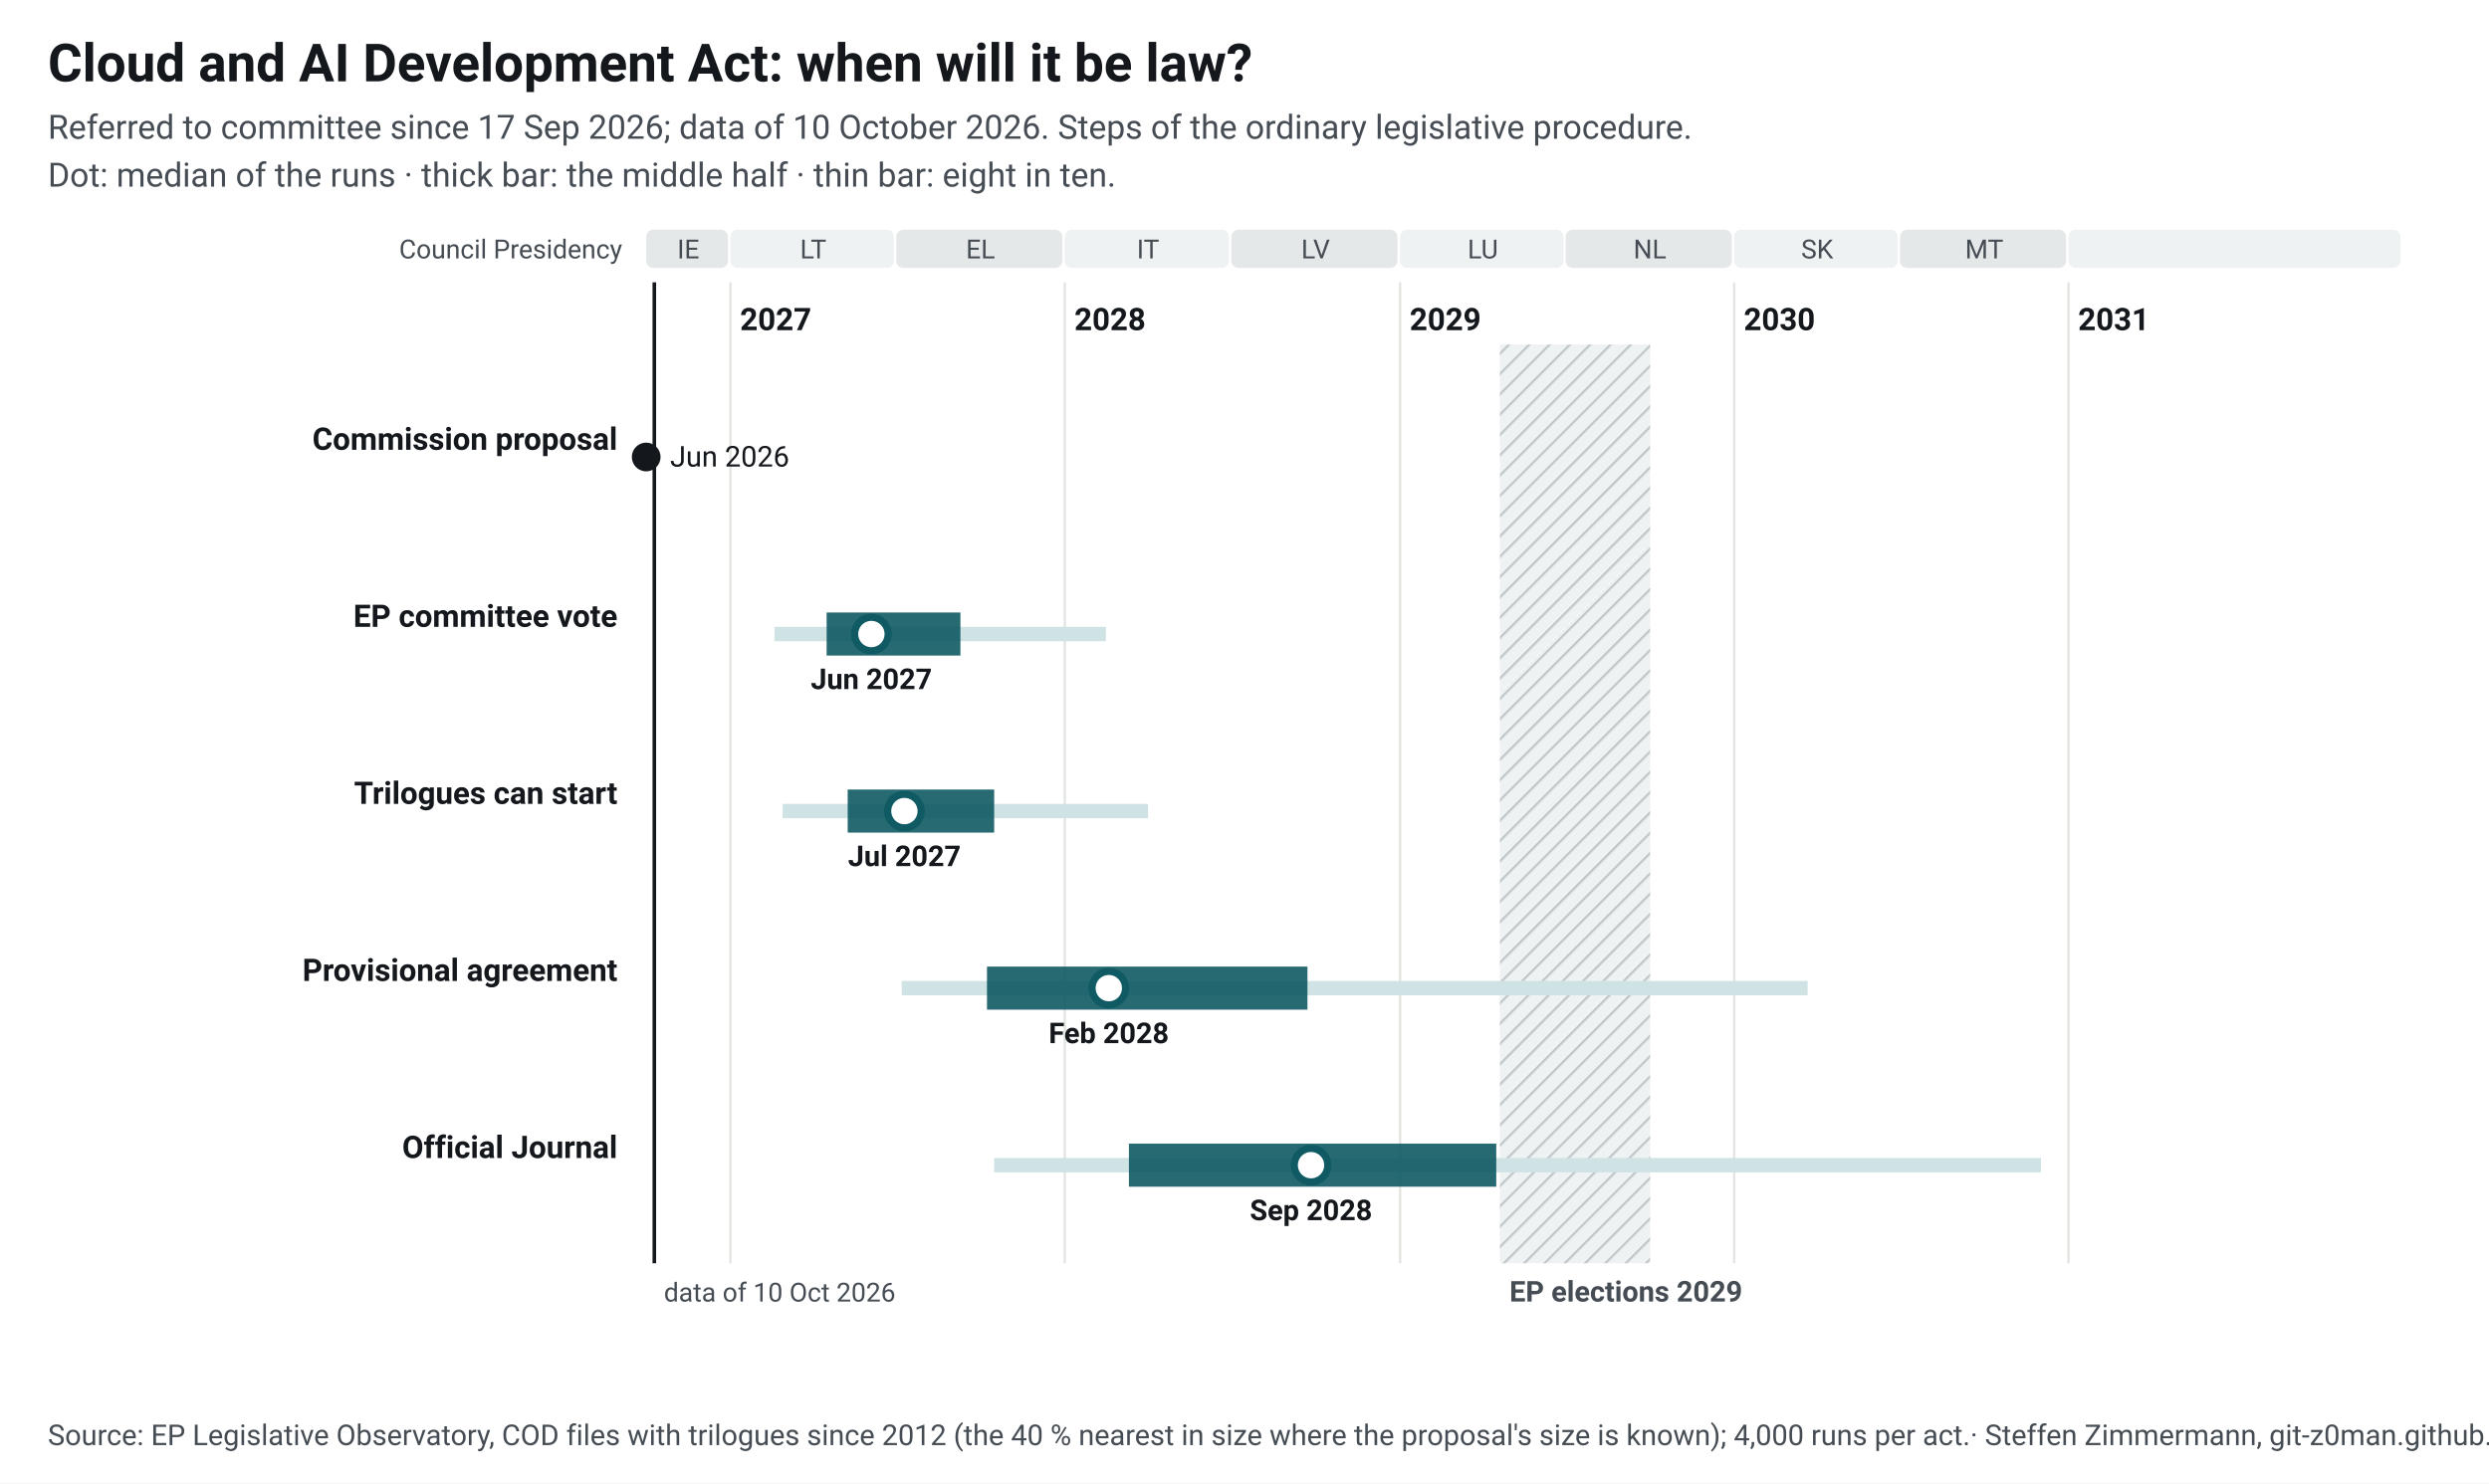
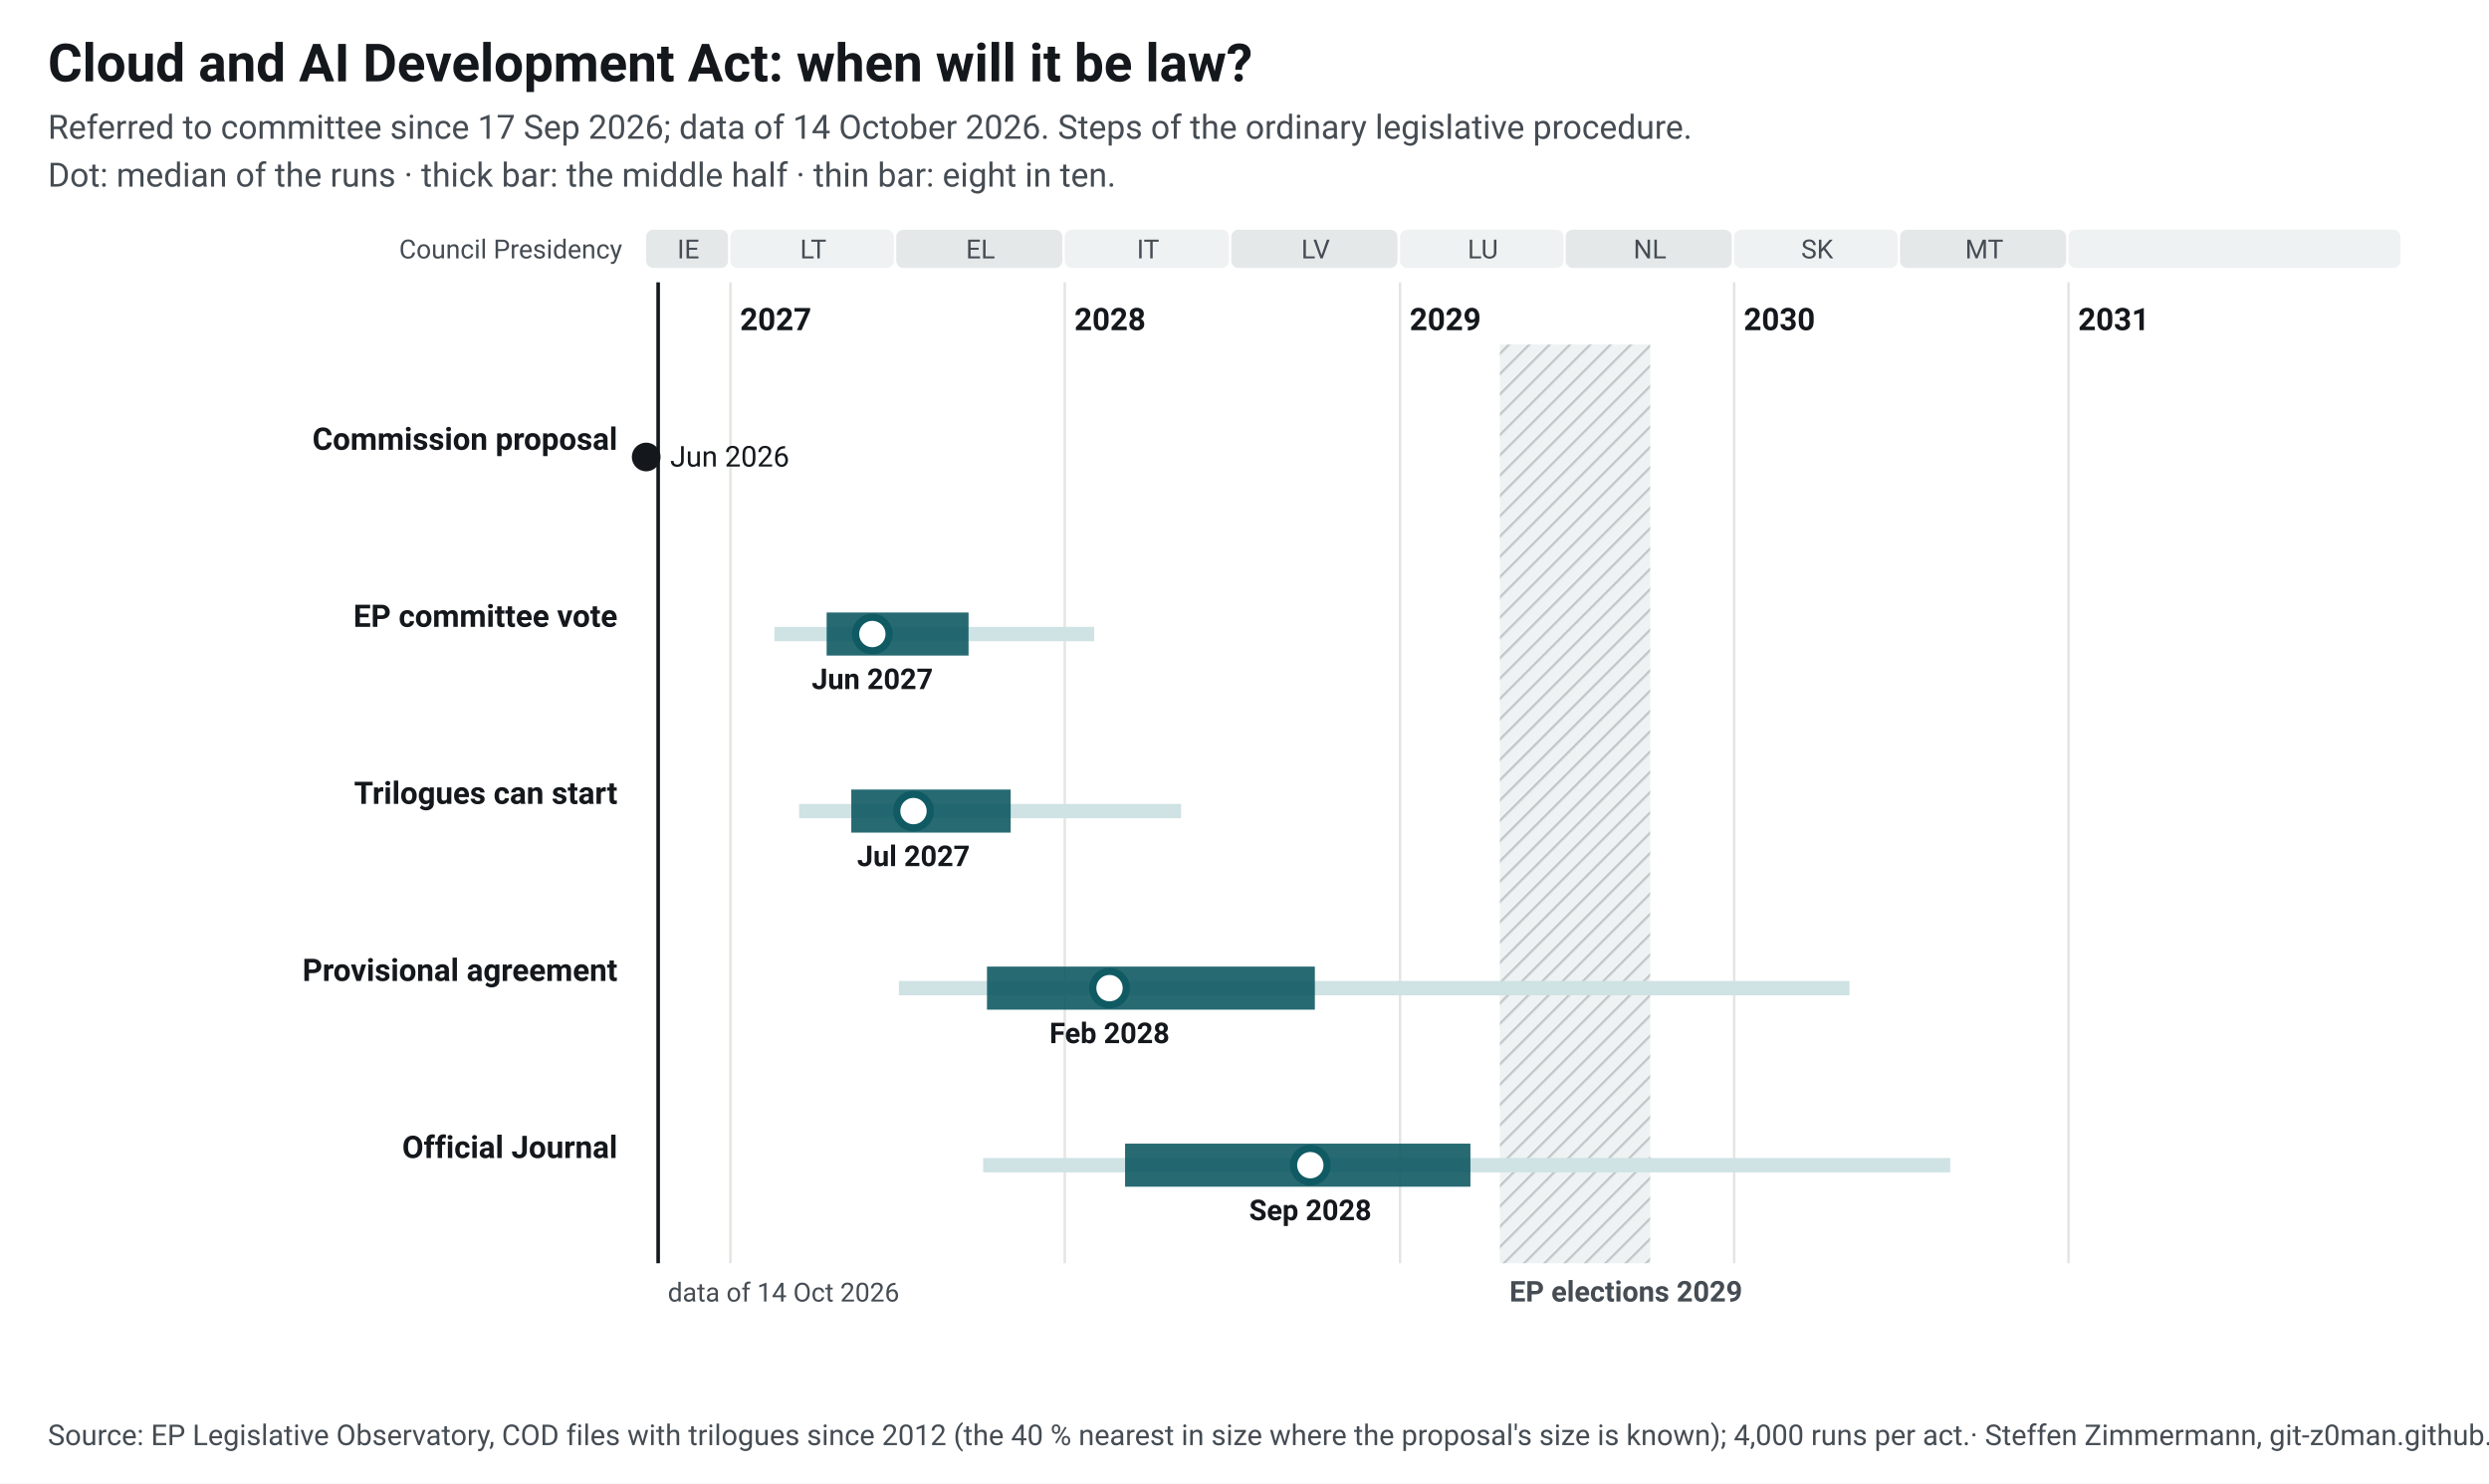
<svg xmlns="http://www.w3.org/2000/svg" width="1040" height="620" viewBox="0 0 1040 620" font-family="&quot;Source Sans 3&quot;, system-ui, -apple-system, Segoe UI, Roboto, Arial, sans-serif" font-size="13">
  <style>.ink{fill:#14181c}.mu{fill:#454c53}.gr{stroke:#e3e5e1;stroke-width:1}.pa{fill:#eef2f2}.pb{fill:#e4e8e9}.hb{fill:#eef2f2}.hl{stroke:#c3c9cc}.wt{fill:#454c53}.pt{fill:#14181c;paint-order:stroke;stroke:#fff;stroke-width:4px;stroke-linejoin:round}.pl{stroke:#14181c}.td{stroke:#14181c;stroke-width:1.5}.b50{fill:#0f5a63;opacity:.9}.b80{fill:#cfe2e4}.med{fill:#fff;stroke:#0f5a63}.fx{fill:#14181c}.c1{stroke:#0f5a63}.c2{stroke:#454c53;stroke-dasharray:7 4}a text{fill:#0f5a63}.nl-pending{fill:#0f5a63}.nl-adopted{fill:#5b646b}.nl-plan{fill:#fff;stroke:#14181c}.nl-open{fill:none;stroke:#14181c}.nl-q{fill:#14181c}.nl-row{stroke:#e3e5e1;stroke-width:.6}.nl-g-announced{fill:#f1f2f3}.nl-g-pending{fill:#e3eeef}.nl-g-adopted{fill:#eef2f2}</style>
  <rect width="1040" height="620" fill="#fff" />
  <text x="20" y="34" font-size="22" font-weight="700" class="ink">Cloud and AI Development Act: when will it be law?</text>
-   <text x="20" y="58" font-size="14" class="mu">Referred to committee since 17 Sep 2026; data of 10 October 2026. Steps of the ordinary legislative procedure.</text>
+   <text x="20" y="58" font-size="14" class="mu">Referred to committee since 17 Sep 2026; data of 14 October 2026. Steps of the ordinary legislative procedure.</text>
  <text x="20" y="78" font-size="14" class="mu">Dot: median of the runs · thick bar: the middle half · thin bar: eight in ten.</text>
  <g transform="translate(20,92)">
    <defs>
      <pattern id="hatch" width="6" height="6" patternUnits="userSpaceOnUse" patternTransform="rotate(45)">
        <rect width="6" height="6" class="hb" />
        <line x1="0" y1="0" x2="0" y2="6" class="hl" stroke-width="2" />
      </pattern>
    </defs>
    <rect x="250.0" y="4" width="34.2" height="16" rx="3" class="pb" data-tip="Council Presidency: IE, Jul 2026 to Dec 2026" />
    <text x="267.6" y="16" text-anchor="middle" font-size="11" class="mu">IE</text>
    <rect x="285.2" y="4" width="68.3" height="16" rx="3" class="pa" data-tip="Council Presidency: LT, Jan 2027 to Jun 2027" />
    <text x="319.8" y="16" text-anchor="middle" font-size="11" class="mu">LT</text>
    <rect x="354.5" y="4" width="69.4" height="16" rx="3" class="pb" data-tip="Council Presidency: EL, Jul 2027 to Dec 2027" />
    <text x="389.7" y="16" text-anchor="middle" font-size="11" class="mu">EL</text>
    <rect x="424.9" y="4" width="68.6" height="16" rx="3" class="pa" data-tip="Council Presidency: IT, Jan 2028 to Jun 2028" />
    <text x="459.7" y="16" text-anchor="middle" font-size="11" class="mu">IT</text>
    <rect x="494.5" y="4" width="69.4" height="16" rx="3" class="pb" data-tip="Council Presidency: LV, Jul 2028 to Dec 2028" />
    <text x="529.7" y="16" text-anchor="middle" font-size="11" class="mu">LV</text>
    <rect x="565.0" y="4" width="68.3" height="16" rx="3" class="pa" data-tip="Council Presidency: LU, Jan 2029 to Jun 2029" />
    <text x="599.6" y="16" text-anchor="middle" font-size="11" class="mu">LU</text>
    <rect x="634.2" y="4" width="69.4" height="16" rx="3" class="pb" data-tip="Council Presidency: NL, Jul 2029 to Dec 2029" />
    <text x="669.4" y="16" text-anchor="middle" font-size="11" class="mu">NL</text>
    <rect x="704.6" y="4" width="68.3" height="16" rx="3" class="pa" data-tip="Council Presidency: SK, Jan 2030 to Jun 2030" />
    <text x="739.3" y="16" text-anchor="middle" font-size="11" class="mu">SK</text>
    <rect x="773.9" y="4" width="69.4" height="16" rx="3" class="pb" data-tip="Council Presidency: MT, Jul 2030 to Dec 2030" />
    <text x="809.1" y="16" text-anchor="middle" font-size="11" class="mu">MT</text>
    <rect x="844.3" y="4" width="138.7" height="16" rx="3" class="pa" data-tip="Council Presidency: not decided, Jan 2031 to Dec 2031" />
    <text x="914.2" y="16" text-anchor="middle" font-size="11" class="mu" />
    <line x1="285.2" y1="26" x2="285.2" y2="436" class="gr" />
    <text x="289.2" y="46" font-weight="600" class="ink">2027</text>
    <line x1="424.9" y1="26" x2="424.9" y2="436" class="gr" />
    <text x="428.9" y="46" font-weight="600" class="ink">2028</text>
    <line x1="565.0" y1="26" x2="565.0" y2="436" class="gr" />
    <text x="569.0" y="46" font-weight="600" class="ink">2029</text>
    <line x1="704.6" y1="26" x2="704.6" y2="436" class="gr" />
    <text x="708.6" y="46" font-weight="600" class="ink">2030</text>
    <line x1="844.3" y1="26" x2="844.3" y2="436" class="gr" />
    <text x="848.3" y="46" font-weight="600" class="ink">2031</text>
    <rect x="606.7" y="52" width="62.8" height="384" fill="url(#hatch)" data-tip="European elections 2029: Parliament does no legislative work from its last session in April until the new committees vote again in October (assumption, as in 2024; the dates are not set yet)." />
    <text x="610.7" y="452" font-size="12" font-weight="600" class="wt">EP elections 2029</text>
    <text x="240" y="16" text-anchor="end" font-size="11" class="mu">Council Presidency</text>
-     <line x1="253.4" y1="26" x2="253.4" y2="436" class="td" />
-     <text x="257.4" y="452" font-size="11" class="mu">data of 10 Oct 2026</text>
+     <line x1="255.0" y1="26" x2="255.0" y2="436" class="td" />
+     <text x="259.0" y="452" font-size="11" class="mu">data of 14 Oct 2026</text>
    <text x="238" y="96.0" text-anchor="end" font-weight="600" class="ink lnk">Commission proposal</text>
    <circle cx="250.0" cy="99.0" r="6" class="fx" data-tip="Commission proposal: 3 Jun 2026" />
    <text x="260.0" y="103.0" font-size="12" class="ink">Jun 2026</text>
    <text x="238" y="170.0" text-anchor="end" font-weight="600" class="ink lnk">EP committee vote</text>
-     <rect x="303.6" y="170.0" width="138.5" height="6" class="b80" data-tip="EP committee vote: median Jun 2027; half of the runs Apr 2027 to Sep 2027; eight in ten Feb 2027 to Feb 2028" />
-     <rect x="325.4" y="164.0" width="55.9" height="18" class="b50" data-tip="EP committee vote: median Jun 2027; half of the runs Apr 2027 to Sep 2027; eight in ten Feb 2027 to Feb 2028" />
-     <circle cx="344.1" cy="173.0" r="7" class="med" stroke-width="3" data-tip="EP committee vote: median Jun 2027; half of the runs Apr 2027 to Sep 2027; eight in ten Feb 2027 to Feb 2028" />
-     <text x="344.1" y="196.0" text-anchor="middle" font-size="12" font-weight="600" class="ink">Jun 2027</text>
+     <rect x="303.6" y="170.0" width="133.6" height="6" class="b80" data-tip="EP committee vote: median Jun 2027; half of the runs Apr 2027 to Sep 2027; eight in ten Feb 2027 to Feb 2028" />
+     <rect x="325.4" y="164.0" width="59.3" height="18" class="b50" data-tip="EP committee vote: median Jun 2027; half of the runs Apr 2027 to Sep 2027; eight in ten Feb 2027 to Feb 2028" />
+     <circle cx="344.5" cy="173.0" r="7" class="med" stroke-width="3" data-tip="EP committee vote: median Jun 2027; half of the runs Apr 2027 to Sep 2027; eight in ten Feb 2027 to Feb 2028" />
+     <text x="344.5" y="196.0" text-anchor="middle" font-size="12" font-weight="600" class="ink">Jun 2027</text>
    <text x="238" y="244.0" text-anchor="end" font-weight="600" class="ink lnk">Trilogues can start</text>
-     <rect x="307.0" y="244.0" width="152.7" height="6" class="b80" data-tip="Trilogues can start: median Jul 2027; half of the runs May 2027 to Oct 2027; eight in ten Feb 2027 to Apr 2028" />
-     <rect x="334.2" y="238.0" width="61.2" height="18" class="b50" data-tip="Trilogues can start: median Jul 2027; half of the runs May 2027 to Oct 2027; eight in ten Feb 2027 to Apr 2028" />
-     <circle cx="357.9" cy="247.0" r="7" class="med" stroke-width="3" data-tip="Trilogues can start: median Jul 2027; half of the runs May 2027 to Oct 2027; eight in ten Feb 2027 to Apr 2028" />
-     <text x="357.9" y="270.0" text-anchor="middle" font-size="12" font-weight="600" class="ink">Jul 2027</text>
+     <rect x="313.9" y="244.0" width="159.6" height="6" class="b80" data-tip="Trilogues can start: median Jul 2027; half of the runs May 2027 to Nov 2027; eight in ten Mar 2027 to May 2028" />
+     <rect x="335.7" y="238.0" width="66.6" height="18" class="b50" data-tip="Trilogues can start: median Jul 2027; half of the runs May 2027 to Nov 2027; eight in ten Mar 2027 to May 2028" />
+     <circle cx="361.7" cy="247.0" r="7" class="med" stroke-width="3" data-tip="Trilogues can start: median Jul 2027; half of the runs May 2027 to Nov 2027; eight in ten Mar 2027 to May 2028" />
+     <text x="361.7" y="270.0" text-anchor="middle" font-size="12" font-weight="600" class="ink">Jul 2027</text>
    <text x="238" y="318.0" text-anchor="end" font-weight="600" class="ink lnk">Provisional agreement</text>
-     <rect x="356.8" y="318.0" width="378.5" height="6" class="b80" data-tip="Provisional agreement: median Feb 2028; half of the runs Oct 2027 to Sep 2028; eight in ten Jul 2027 to Mar 2030" />
-     <rect x="392.4" y="312.0" width="133.9" height="18" class="b50" data-tip="Provisional agreement: median Feb 2028; half of the runs Oct 2027 to Sep 2028; eight in ten Jul 2027 to Mar 2030" />
-     <circle cx="443.3" cy="321.0" r="7" class="med" stroke-width="3" data-tip="Provisional agreement: median Feb 2028; half of the runs Oct 2027 to Sep 2028; eight in ten Jul 2027 to Mar 2030" />
-     <text x="443.3" y="344.0" text-anchor="middle" font-size="12" font-weight="600" class="ink">Feb 2028</text>
+     <rect x="355.6" y="318.0" width="397.2" height="6" class="b80" data-tip="Provisional agreement: median Feb 2028; half of the runs Oct 2027 to Sep 2028; eight in ten Jul 2027 to May 2030" />
+     <rect x="392.4" y="312.0" width="137.0" height="18" class="b50" data-tip="Provisional agreement: median Feb 2028; half of the runs Oct 2027 to Sep 2028; eight in ten Jul 2027 to May 2030" />
+     <circle cx="443.6" cy="321.0" r="7" class="med" stroke-width="3" data-tip="Provisional agreement: median Feb 2028; half of the runs Oct 2027 to Sep 2028; eight in ten Jul 2027 to May 2030" />
+     <text x="443.6" y="344.0" text-anchor="middle" font-size="12" font-weight="600" class="ink">Feb 2028</text>
    <text x="238" y="392.0" text-anchor="end" font-weight="600" class="ink lnk">Official Journal</text>
-     <rect x="395.4" y="392.0" width="437.4" height="6" class="b80" data-tip="Official Journal: median Sep 2028; half of the runs Mar 2028 to Apr 2029; eight in ten Oct 2027 to Dec 2030" />
-     <rect x="451.7" y="386.0" width="153.5" height="18" class="b50" data-tip="Official Journal: median Sep 2028; half of the runs Mar 2028 to Apr 2029; eight in ten Oct 2027 to Dec 2030" />
-     <circle cx="527.8" cy="395.0" r="7" class="med" stroke-width="3" data-tip="Official Journal: median Sep 2028; half of the runs Mar 2028 to Apr 2029; eight in ten Oct 2027 to Dec 2030" />
-     <text x="527.8" y="418.0" text-anchor="middle" font-size="12" font-weight="600" class="ink">Sep 2028</text>
+     <rect x="390.8" y="392.0" width="404.1" height="6" class="b80" data-tip="Official Journal: median Sep 2028; half of the runs Mar 2028 to Mar 2029; eight in ten Oct 2027 to Aug 2030" />
+     <rect x="450.1" y="386.0" width="144.3" height="18" class="b50" data-tip="Official Journal: median Sep 2028; half of the runs Mar 2028 to Mar 2029; eight in ten Oct 2027 to Aug 2030" />
+     <circle cx="527.5" cy="395.0" r="7" class="med" stroke-width="3" data-tip="Official Journal: median Sep 2028; half of the runs Mar 2028 to Mar 2029; eight in ten Oct 2027 to Aug 2030" />
+     <text x="527.5" y="418.0" text-anchor="middle" font-size="12" font-weight="600" class="ink">Sep 2028</text>
  </g>
  <text x="20" y="604" font-size="12" class="mu">Source: EP Legislative Observatory, COD files with trilogues since 2012 (the 40 % nearest in size where the proposal's size is known); 4,000 runs per act.<tspan> · Steffen Zimmermann, git-z0man.github.io/eu-regulation-timeline, CC BY 4.0</tspan>
  </text>
</svg>
